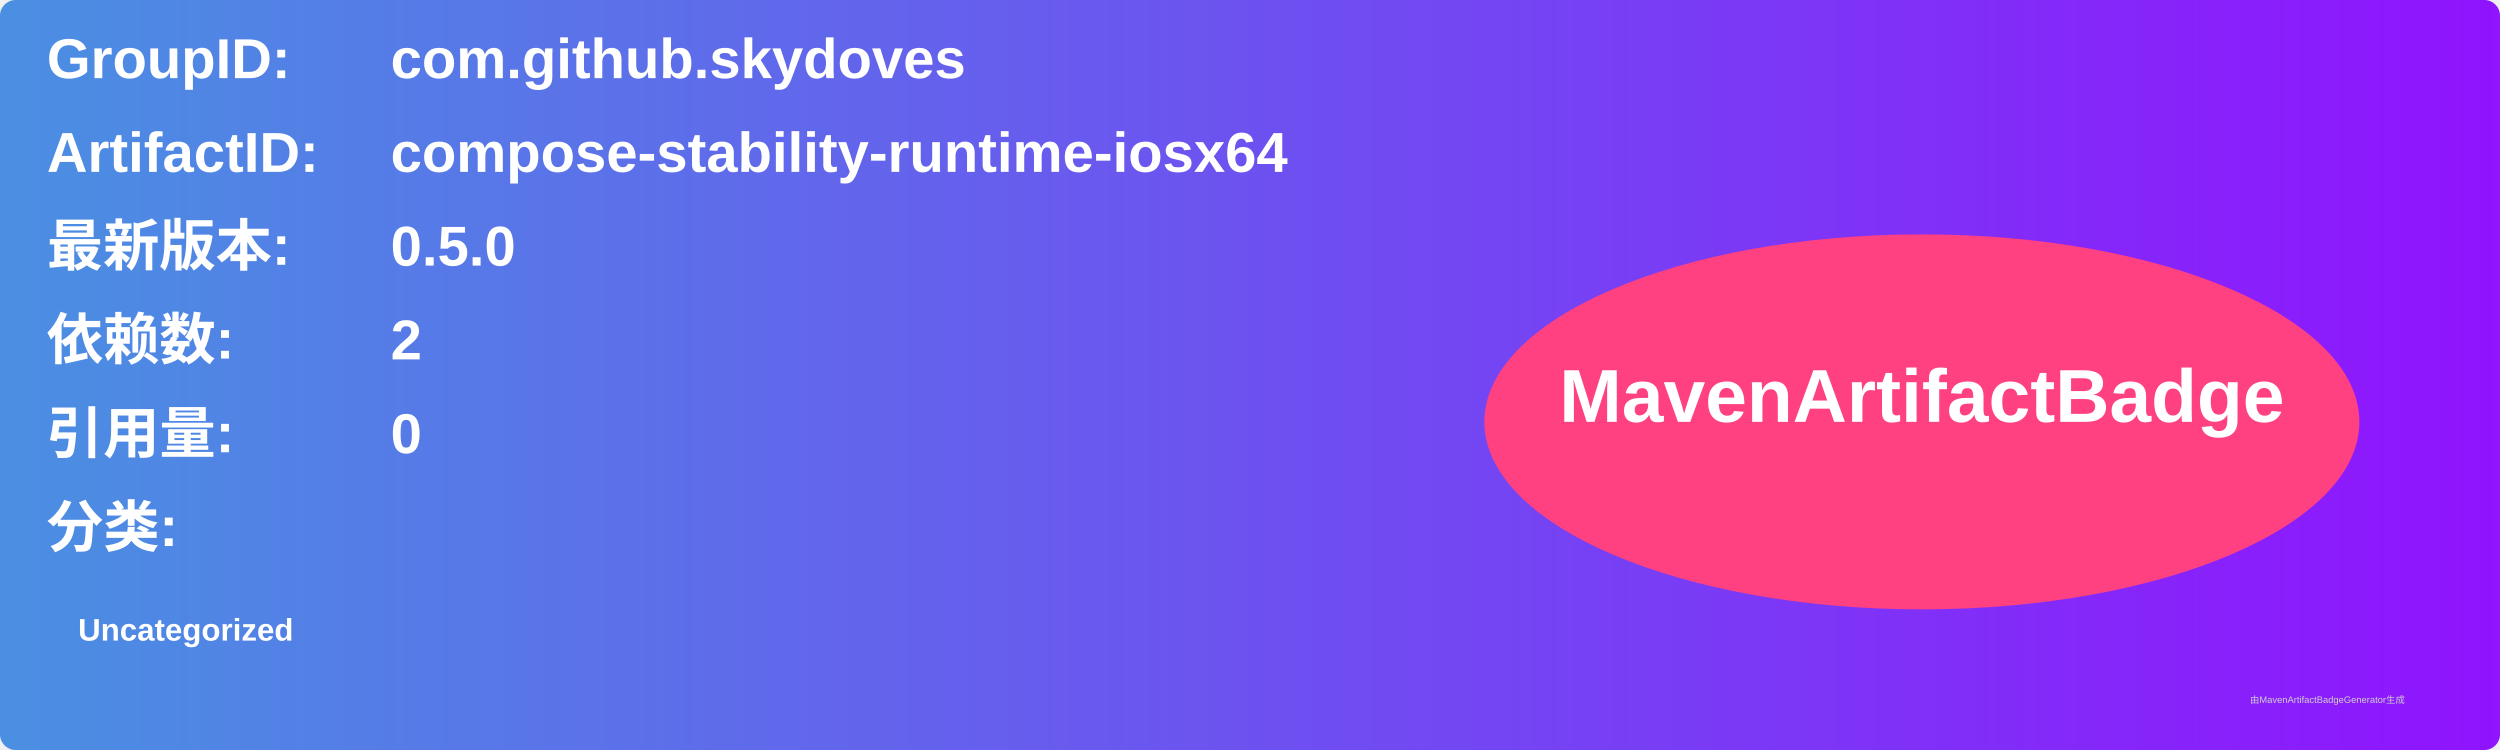
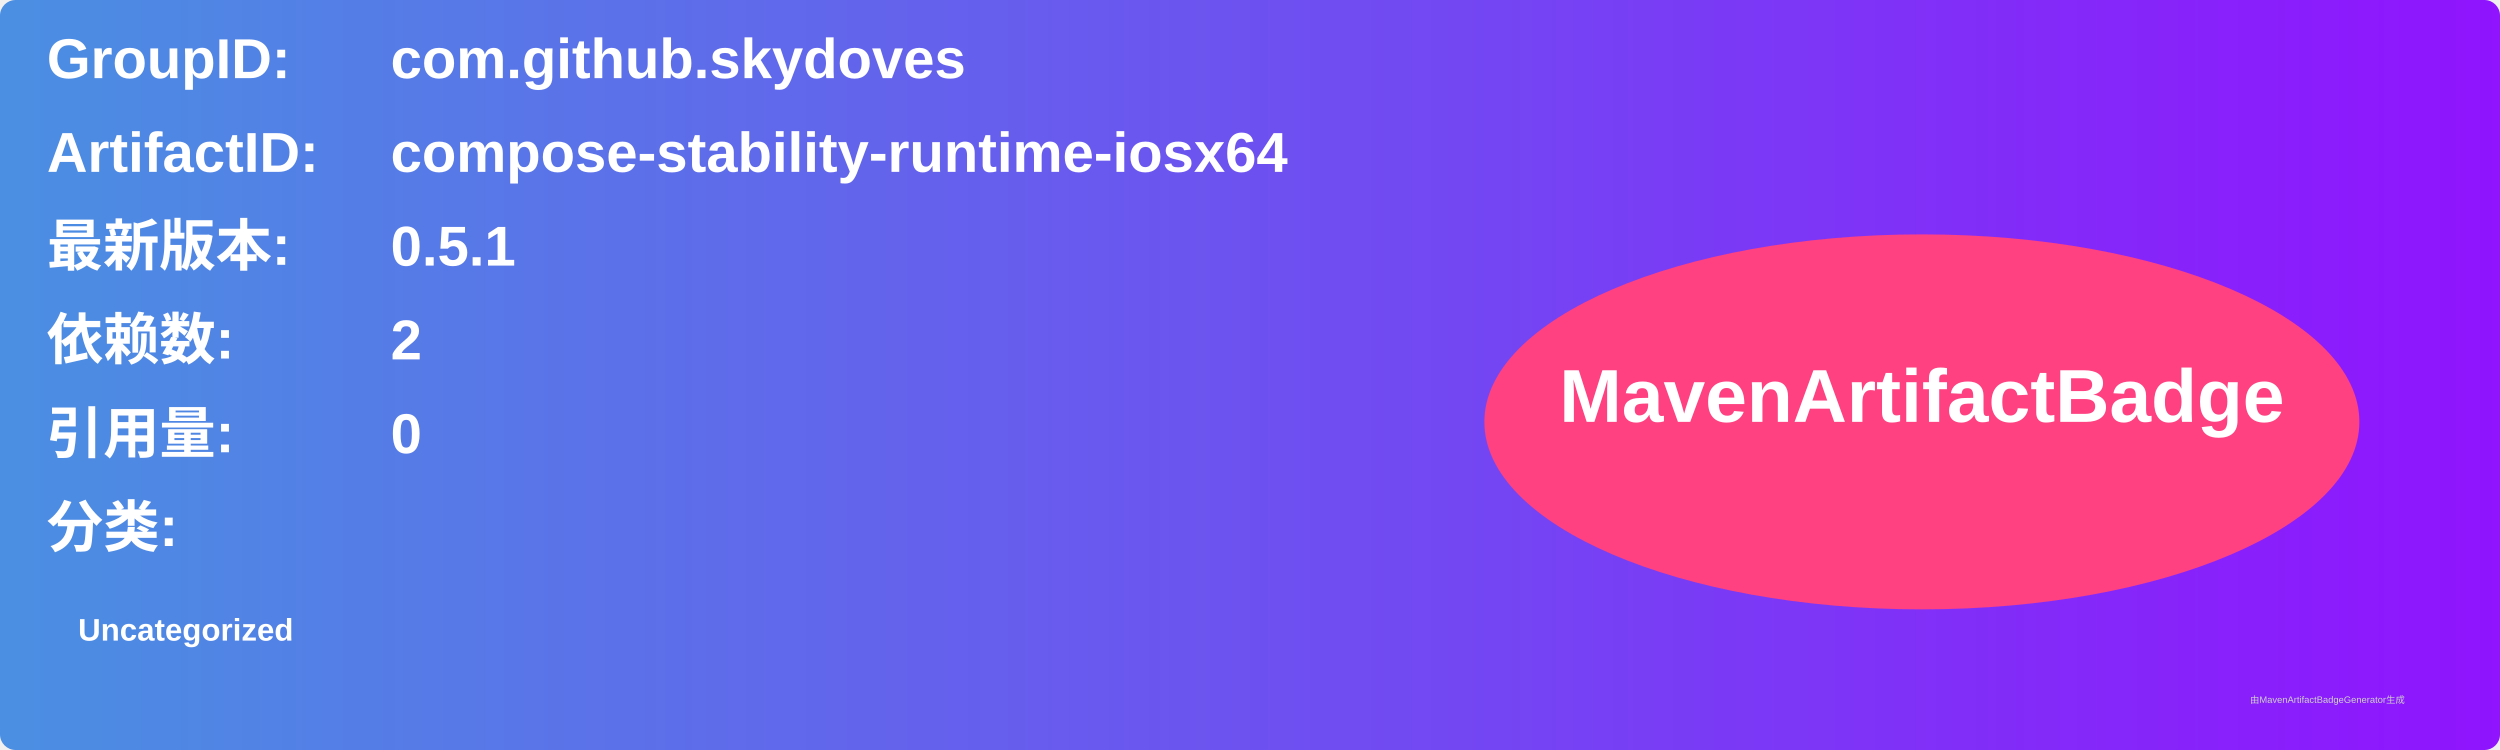
<svg xmlns="http://www.w3.org/2000/svg" width="800" height="240" viewBox="0 0 800 240">
  <linearGradient id="grad" x1="0%" y1="0%" x2="100%" y2="0%">
    <stop offset="0%" stop-color="#4a90e2" />
    <stop offset="100%" stop-color="#9013fe" />
  </linearGradient>
  <rect width="100%" height="100%" rx="5" ry="5" fill="url(#grad)" />
  <g transform="translate(15, 15)">
    <text x="0" y="10" font-family="Arial" font-size="18" fill="white" font-weight="bold" width="260">GroupID:</text>
    <text x="110" y="10" font-family="Arial" font-size="18" fill="white" font-weight="bold" width="460">com.github.skydoves</text>
    <text x="0" y="40" font-family="Arial" font-size="18" fill="white" font-weight="bold" width="260">ArtifactID:</text>
    <text x="110" y="40" font-family="Arial" font-size="18" fill="white" font-weight="bold" width="460">compose-stability-runtime-iosx64</text>
    <text x="0" y="70" font-family="Arial" font-size="18" fill="white" font-weight="bold">最新版本:</text>
    <text x="110" y="70" font-family="Arial" font-size="18" fill="white" font-weight="bold">
-       <tspan font-weight="bold">0.5.0</tspan>
+       <tspan font-weight="bold">0.5.1</tspan>
    </text>
    <text x="0" y="100" font-family="Arial" font-size="18" fill="white" font-weight="bold">依赖数: </text>
    <text x="110" y="100" font-family="Arial" font-size="18" fill="white">
      <tspan font-weight="bold">2</tspan>
    </text>
    <text x="0" y="130" font-family="Arial" font-size="18" fill="white" font-weight="bold">引用量: </text>
    <text x="110" y="130" font-family="Arial" font-size="18" fill="white">
      <tspan font-weight="bold">0</tspan>
    </text>
    <text x="0" y="160" font-family="Arial" font-size="18" fill="white" font-weight="bold">分类:</text>
    <text x="10" y="190" font-family="Arial" font-size="10" fill="white">
      <tspan font-weight="bold">Uncategorized</tspan>
    </text>
    <ellipse cx="600" cy="120" rx="140" ry="60" fill="#ff4081" />
    <text x="600" y="120" text-anchor="middle" font-family="Arial" font-size="24" fill="white" font-weight="bold">MavenArtifactBadge</text>
  </g>
  <text x="720" y="225" font-family="Arial" font-size="3" fill="#d0d0d0">由MavenArtifactBadgeGenerator生成</text>
</svg>
